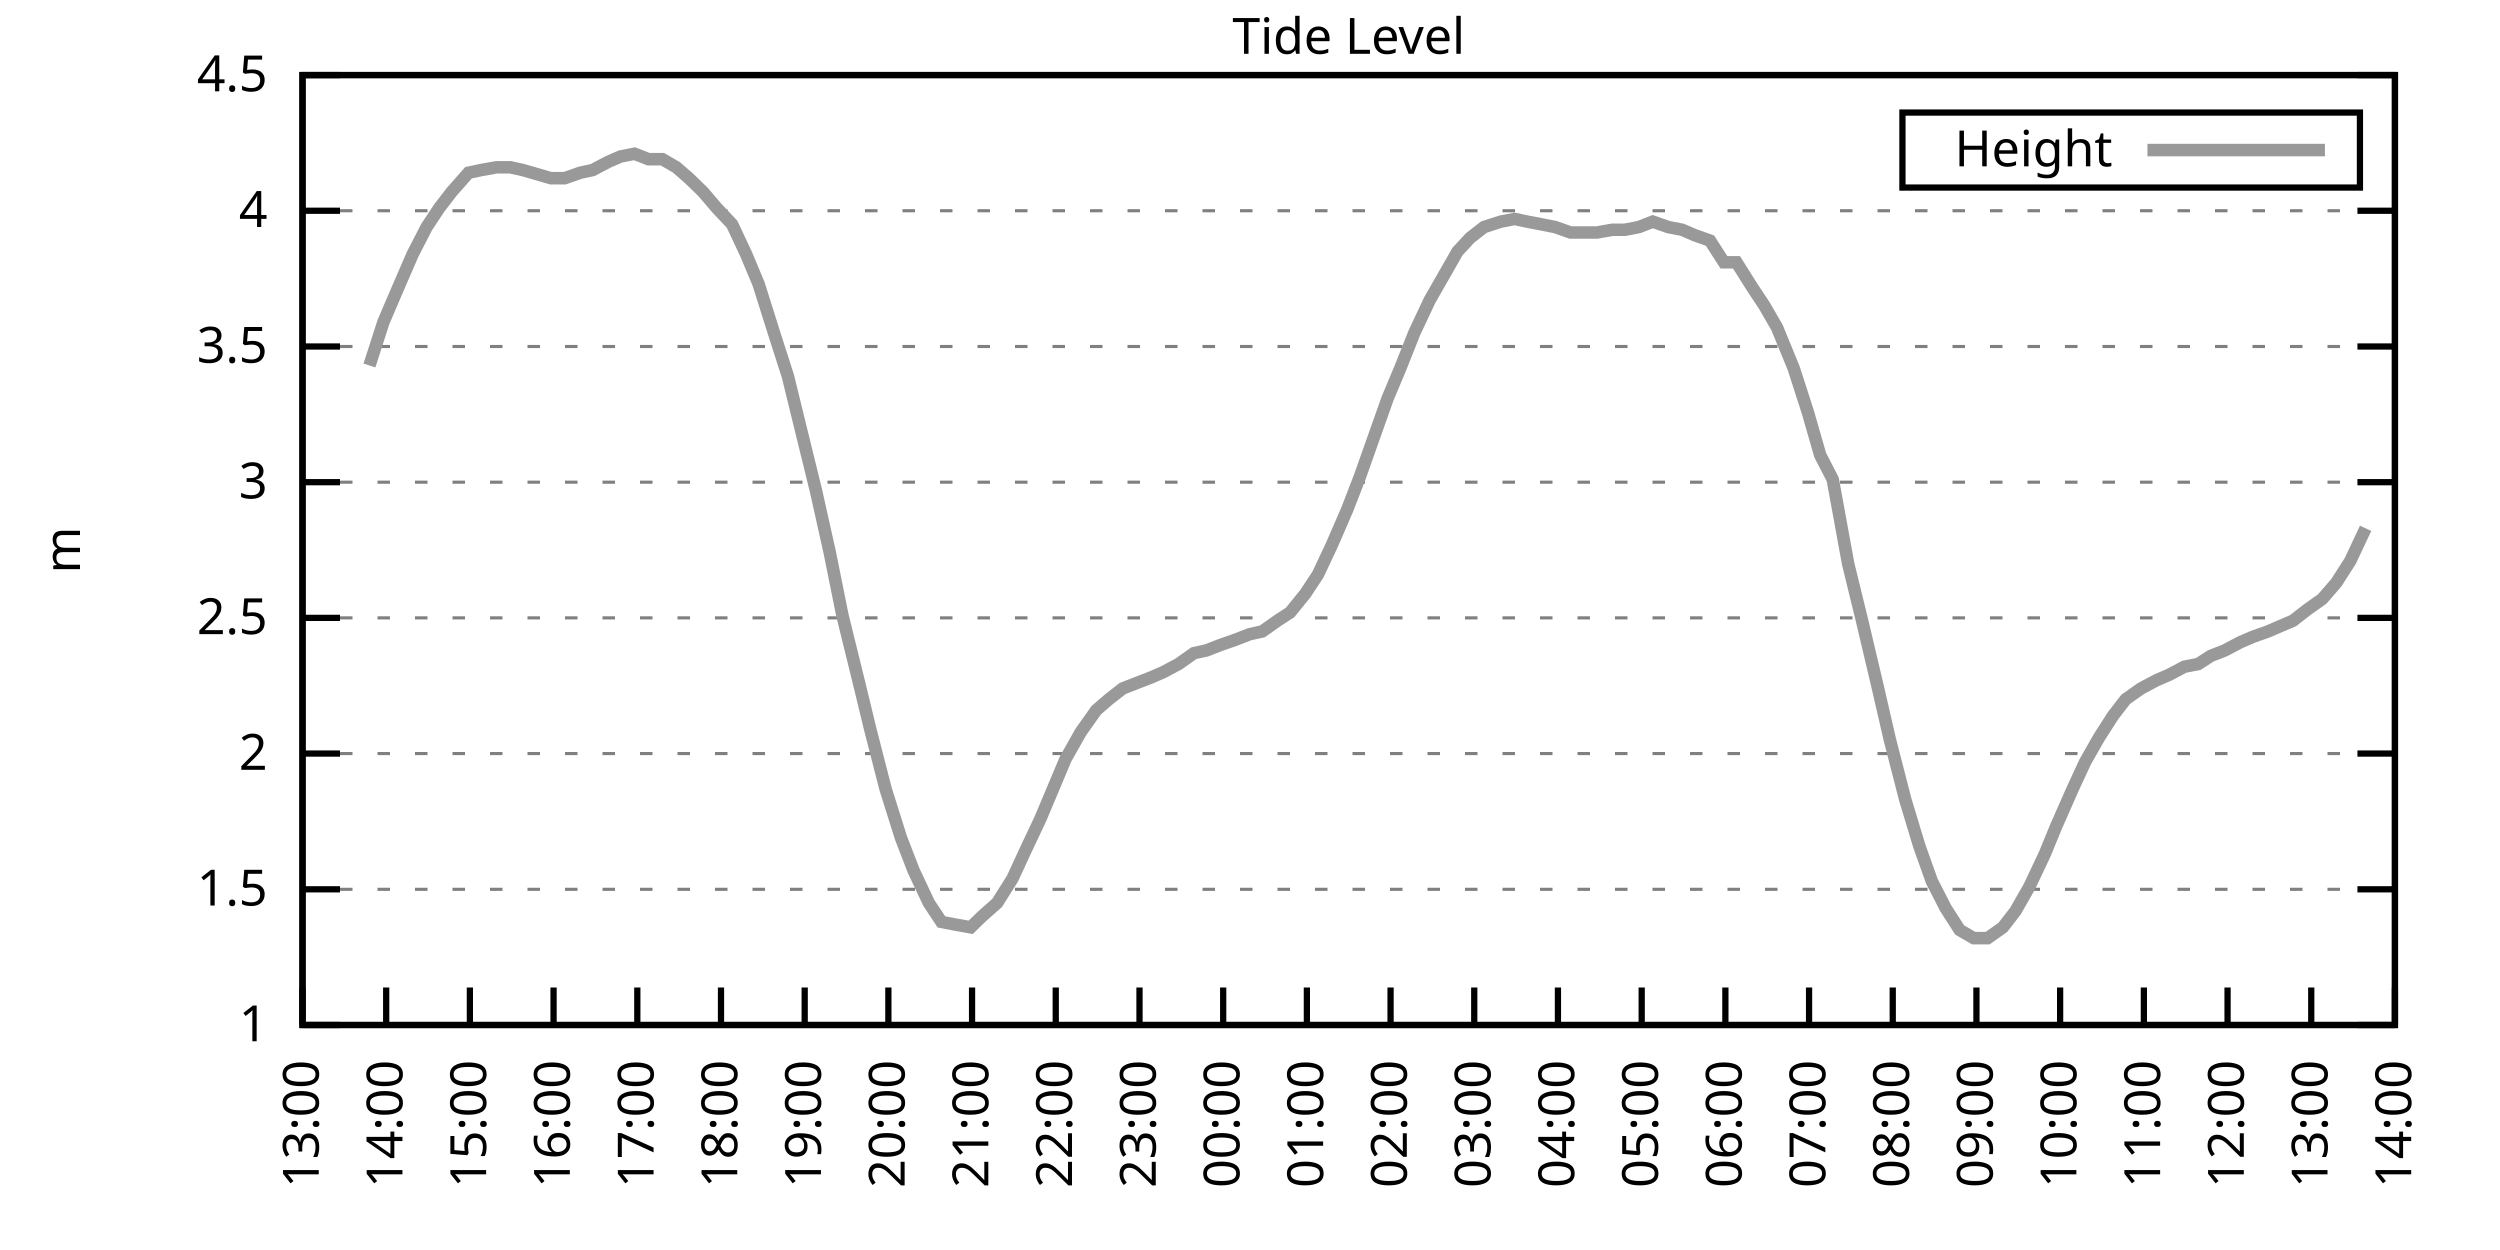
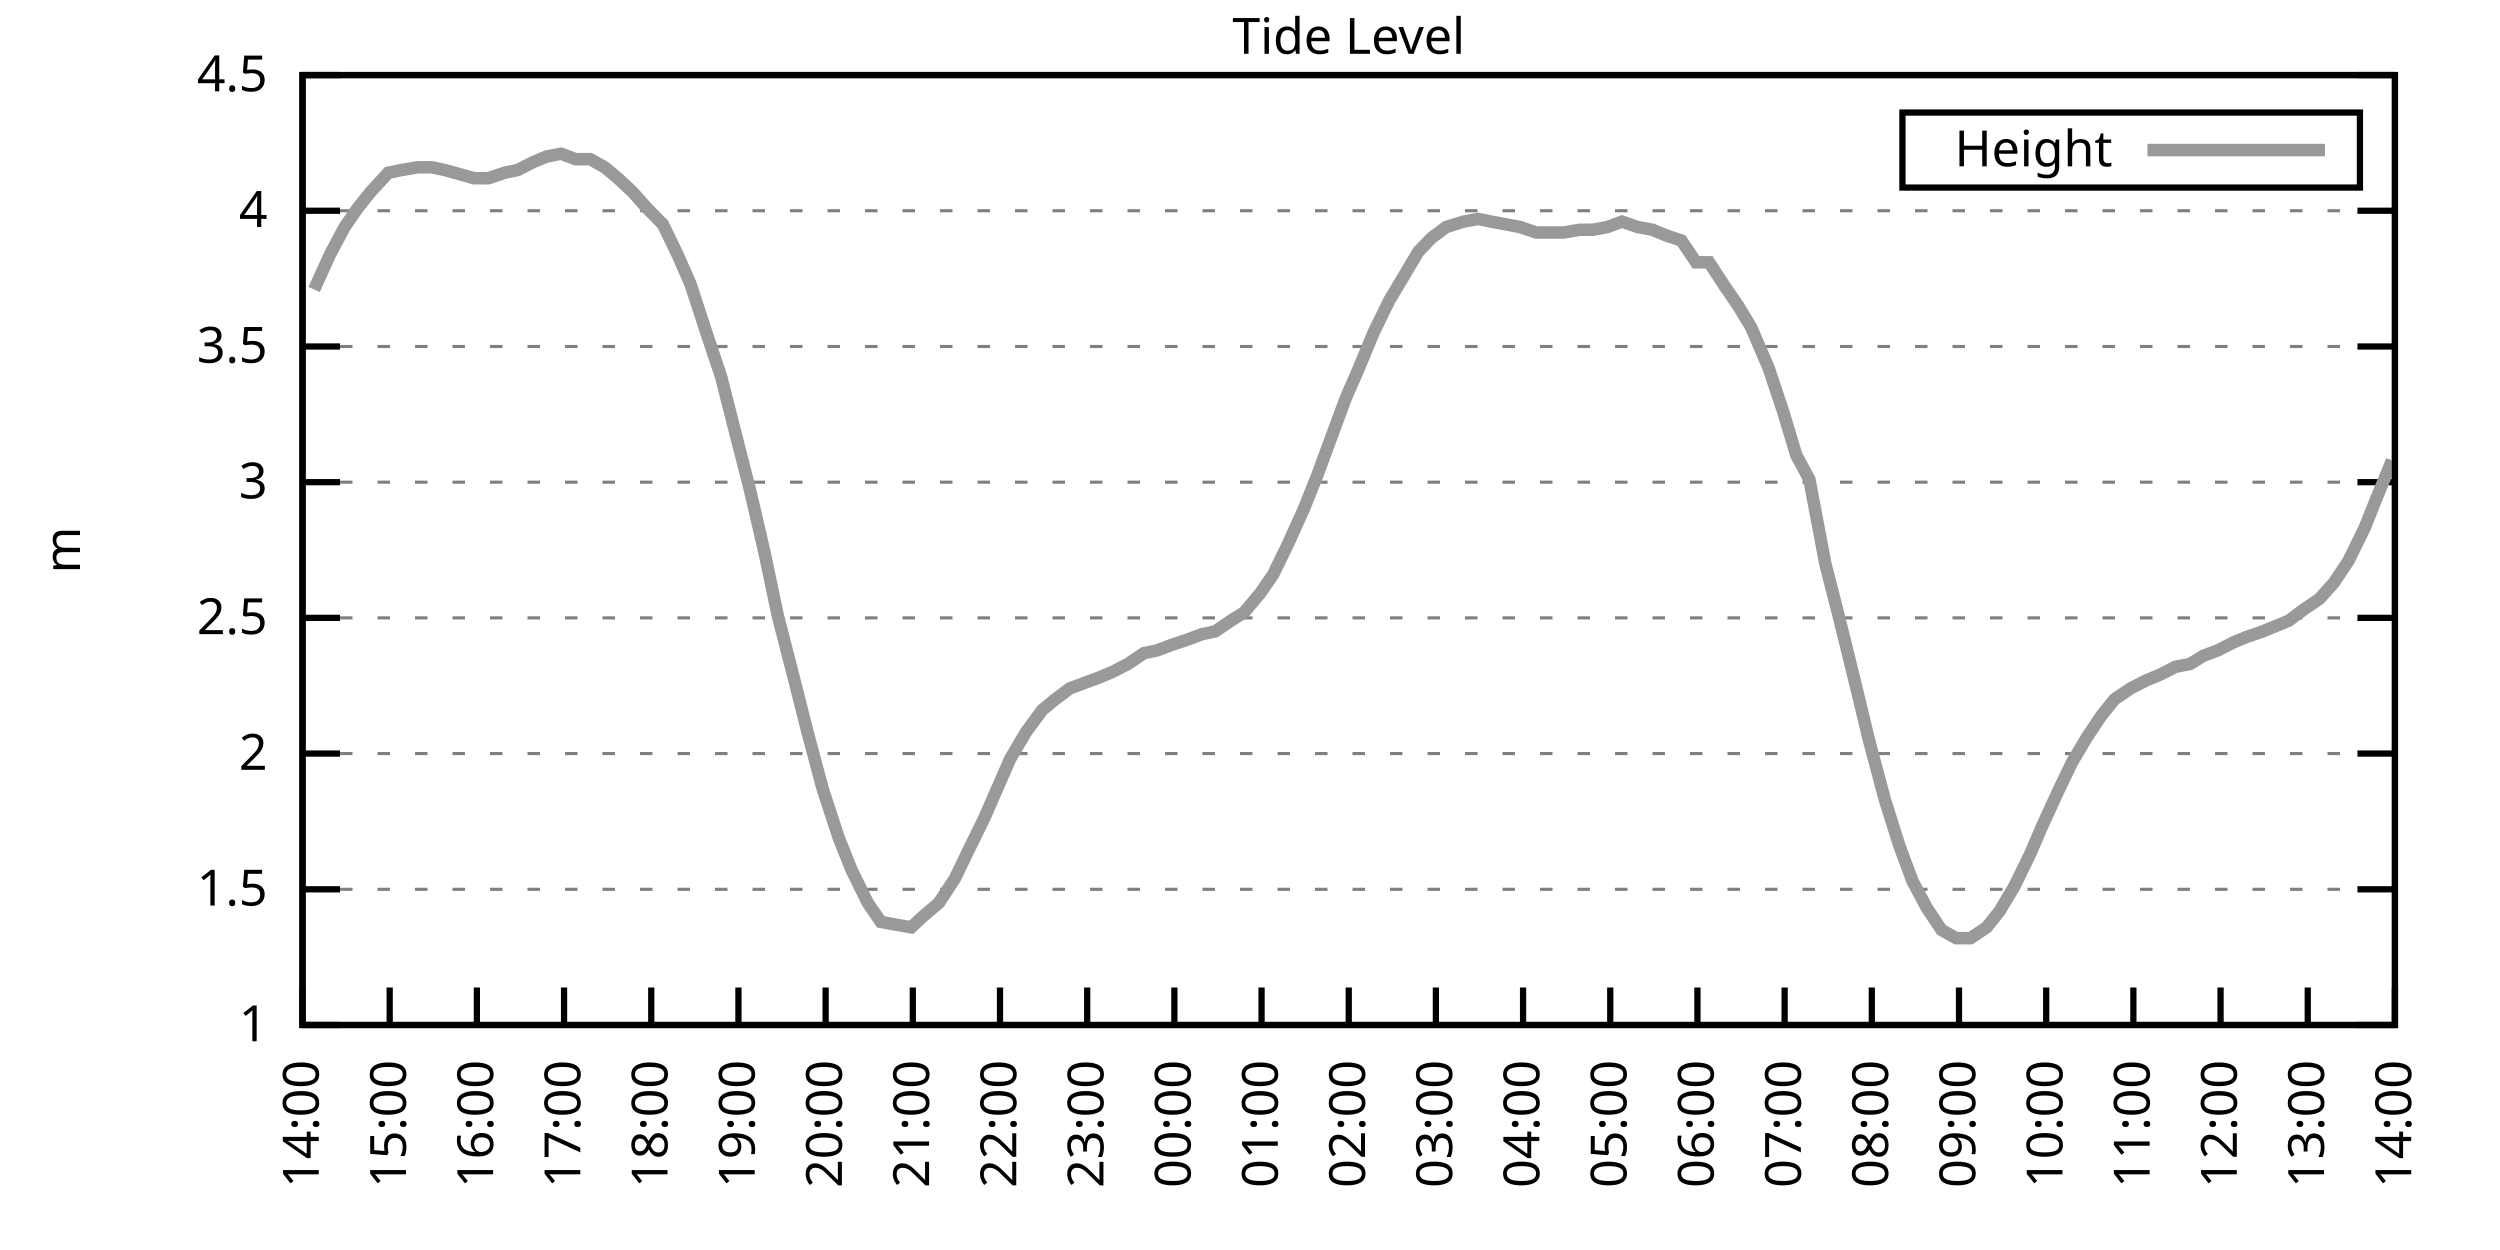
<svg xmlns="http://www.w3.org/2000/svg" xmlns:xlink="http://www.w3.org/1999/xlink" width="400" height="200" viewBox="0 0 400 200">
  <g id="gnuplot_canvas">
    <rect x="0" y="0" width="400" height="200" fill="none" />
    <defs>
      <circle id="gpDot" r="0.5" stroke-width="0.5" stroke="currentColor" />
      <path id="gpPt0" stroke-width="0.333" stroke="currentColor" d="M-1,0 h2 M0,-1 v2" />
      <path id="gpPt1" stroke-width="0.333" stroke="currentColor" d="M-1,-1 L1,1 M1,-1 L-1,1" />
      <path id="gpPt2" stroke-width="0.333" stroke="currentColor" d="M-1,0 L1,0 M0,-1 L0,1 M-1,-1 L1,1 M-1,1 L1,-1" />
      <rect id="gpPt3" stroke-width="0.333" stroke="currentColor" x="-1" y="-1" width="2" height="2" />
      <rect id="gpPt4" stroke-width="0.333" stroke="currentColor" fill="currentColor" x="-1" y="-1" width="2" height="2" />
      <circle id="gpPt5" stroke-width="0.333" stroke="currentColor" cx="0" cy="0" r="1" />
      <use xlink:href="#gpPt5" id="gpPt6" fill="currentColor" stroke="none" />
      <path id="gpPt7" stroke-width="0.333" stroke="currentColor" d="M0,-1.33 L-1.33,0.67 L1.33,0.67 z" />
      <use xlink:href="#gpPt7" id="gpPt8" fill="currentColor" stroke="none" />
      <use xlink:href="#gpPt7" id="gpPt9" stroke="currentColor" transform="rotate(180)" />
      <use xlink:href="#gpPt9" id="gpPt10" fill="currentColor" stroke="none" />
      <use xlink:href="#gpPt3" id="gpPt11" stroke="currentColor" transform="rotate(45)" />
      <use xlink:href="#gpPt11" id="gpPt12" fill="currentColor" stroke="none" />
      <path id="gpPt13" stroke-width="0.333" stroke="currentColor" d="M0,1.330 L1.265,0.411 L0.782,-1.067 L-0.782,-1.076 L-1.265,0.411 z" />
      <use xlink:href="#gpPt13" id="gpPt14" fill="currentColor" stroke="none" />
      <filter id="textbox" filterUnits="objectBoundingBox" x="0" y="0" height="1" width="1">
        <feFlood flood-color="white" flood-opacity="1" result="bgnd" />
        <feComposite in="SourceGraphic" in2="bgnd" operator="atop" />
      </filter>
      <filter id="greybox" filterUnits="objectBoundingBox" x="0" y="0" height="1" width="1">
        <feFlood flood-color="lightgrey" flood-opacity="1" result="grey" />
        <feComposite in="SourceGraphic" in2="grey" operator="atop" />
      </filter>
    </defs>
    <g fill="none" color="white" stroke="currentColor" stroke-width="1.00" stroke-linecap="butt" stroke-linejoin="miter">
</g>
    <g fill="none" color="black" stroke="currentColor" stroke-width="1.00" stroke-linecap="butt" stroke-linejoin="miter">
      <g stroke="none" shape-rendering="crispEdges">
        <polygon fill="rgb(255, 255, 255)" points="48.40,164.00 383.18,164.00 383.18,12.02 48.40,12.02 " />
      </g>
    </g>
    <g fill="none" color="black" stroke="currentColor" stroke-width="1.00" stroke-linecap="butt" stroke-linejoin="miter">
</g>
    <g fill="none" color="black" stroke="black" stroke-width="0.50" stroke-linecap="butt" stroke-linejoin="miter">
</g>
    <g fill="none" color="gray" stroke="currentColor" stroke-width="0.50" stroke-linecap="butt" stroke-linejoin="miter">
      <path stroke="gray" stroke-dasharray="2,4" class="gridline" d="M48.40,164.00 L383.19,164.00  " />
    </g>
    <g fill="none" color="gray" stroke="gray" stroke-width="1.00" stroke-linecap="butt" stroke-linejoin="miter">
</g>
    <g fill="none" color="black" stroke="currentColor" stroke-width="1.00" stroke-linecap="butt" stroke-linejoin="miter">
      <path stroke="black" d="M48.40,164.00 L54.40,164.00 M383.19,164.00 L377.19,164.00  " />
      <g transform="translate(42.80,166.60)" stroke="none" fill="black" font-family="Sans" font-size="8.00" text-anchor="end">
        <text>
          <tspan font-family="Sans"> 1</tspan>
        </text>
      </g>
    </g>
    <g fill="none" color="black" stroke="currentColor" stroke-width="1.00" stroke-linecap="butt" stroke-linejoin="miter">
</g>
    <g fill="none" color="black" stroke="black" stroke-width="0.50" stroke-linecap="butt" stroke-linejoin="miter">
</g>
    <g fill="none" color="gray" stroke="currentColor" stroke-width="0.50" stroke-linecap="butt" stroke-linejoin="miter">
      <path stroke="gray" stroke-dasharray="2,4" class="gridline" d="M48.40,142.29 L383.19,142.29  " />
    </g>
    <g fill="none" color="gray" stroke="gray" stroke-width="1.00" stroke-linecap="butt" stroke-linejoin="miter">
</g>
    <g fill="none" color="black" stroke="currentColor" stroke-width="1.00" stroke-linecap="butt" stroke-linejoin="miter">
      <path stroke="black" d="M48.40,142.29 L54.40,142.29 M383.19,142.29 L377.19,142.29  " />
      <g transform="translate(42.80,144.89)" stroke="none" fill="black" font-family="Sans" font-size="8.00" text-anchor="end">
        <text>
          <tspan font-family="Sans"> 1.5</tspan>
        </text>
      </g>
    </g>
    <g fill="none" color="black" stroke="currentColor" stroke-width="1.00" stroke-linecap="butt" stroke-linejoin="miter">
</g>
    <g fill="none" color="black" stroke="black" stroke-width="0.50" stroke-linecap="butt" stroke-linejoin="miter">
</g>
    <g fill="none" color="gray" stroke="currentColor" stroke-width="0.50" stroke-linecap="butt" stroke-linejoin="miter">
      <path stroke="gray" stroke-dasharray="2,4" class="gridline" d="M48.40,120.57 L383.19,120.57  " />
    </g>
    <g fill="none" color="gray" stroke="gray" stroke-width="1.00" stroke-linecap="butt" stroke-linejoin="miter">
</g>
    <g fill="none" color="black" stroke="currentColor" stroke-width="1.00" stroke-linecap="butt" stroke-linejoin="miter">
      <path stroke="black" d="M48.40,120.57 L54.40,120.57 M383.19,120.57 L377.19,120.57  " />
      <g transform="translate(42.80,123.17)" stroke="none" fill="black" font-family="Sans" font-size="8.00" text-anchor="end">
        <text>
          <tspan font-family="Sans"> 2</tspan>
        </text>
      </g>
    </g>
    <g fill="none" color="black" stroke="currentColor" stroke-width="1.00" stroke-linecap="butt" stroke-linejoin="miter">
</g>
    <g fill="none" color="black" stroke="black" stroke-width="0.50" stroke-linecap="butt" stroke-linejoin="miter">
</g>
    <g fill="none" color="gray" stroke="currentColor" stroke-width="0.50" stroke-linecap="butt" stroke-linejoin="miter">
      <path stroke="gray" stroke-dasharray="2,4" class="gridline" d="M48.40,98.86 L383.19,98.86  " />
    </g>
    <g fill="none" color="gray" stroke="gray" stroke-width="1.00" stroke-linecap="butt" stroke-linejoin="miter">
</g>
    <g fill="none" color="black" stroke="currentColor" stroke-width="1.00" stroke-linecap="butt" stroke-linejoin="miter">
      <path stroke="black" d="M48.40,98.86 L54.40,98.86 M383.19,98.86 L377.19,98.86  " />
      <g transform="translate(42.80,101.46)" stroke="none" fill="black" font-family="Sans" font-size="8.00" text-anchor="end">
        <text>
          <tspan font-family="Sans"> 2.5</tspan>
        </text>
      </g>
    </g>
    <g fill="none" color="black" stroke="currentColor" stroke-width="1.00" stroke-linecap="butt" stroke-linejoin="miter">
</g>
    <g fill="none" color="black" stroke="black" stroke-width="0.50" stroke-linecap="butt" stroke-linejoin="miter">
</g>
    <g fill="none" color="gray" stroke="currentColor" stroke-width="0.50" stroke-linecap="butt" stroke-linejoin="miter">
      <path stroke="gray" stroke-dasharray="2,4" class="gridline" d="M48.40,77.15 L383.19,77.15  " />
    </g>
    <g fill="none" color="gray" stroke="gray" stroke-width="1.00" stroke-linecap="butt" stroke-linejoin="miter">
</g>
    <g fill="none" color="black" stroke="currentColor" stroke-width="1.00" stroke-linecap="butt" stroke-linejoin="miter">
      <path stroke="black" d="M48.40,77.15 L54.40,77.15 M383.19,77.15 L377.19,77.15  " />
      <g transform="translate(42.80,79.75)" stroke="none" fill="black" font-family="Sans" font-size="8.00" text-anchor="end">
        <text>
          <tspan font-family="Sans"> 3</tspan>
        </text>
      </g>
    </g>
    <g fill="none" color="black" stroke="currentColor" stroke-width="1.00" stroke-linecap="butt" stroke-linejoin="miter">
</g>
    <g fill="none" color="black" stroke="black" stroke-width="0.50" stroke-linecap="butt" stroke-linejoin="miter">
</g>
    <g fill="none" color="gray" stroke="currentColor" stroke-width="0.50" stroke-linecap="butt" stroke-linejoin="miter">
      <path stroke="gray" stroke-dasharray="2,4" class="gridline" d="M48.40,55.44 L383.19,55.44  " />
    </g>
    <g fill="none" color="gray" stroke="gray" stroke-width="1.00" stroke-linecap="butt" stroke-linejoin="miter">
</g>
    <g fill="none" color="black" stroke="currentColor" stroke-width="1.00" stroke-linecap="butt" stroke-linejoin="miter">
      <path stroke="black" d="M48.40,55.44 L54.40,55.44 M383.19,55.44 L377.19,55.44  " />
      <g transform="translate(42.80,58.04)" stroke="none" fill="black" font-family="Sans" font-size="8.00" text-anchor="end">
        <text>
          <tspan font-family="Sans"> 3.5</tspan>
        </text>
      </g>
    </g>
    <g fill="none" color="black" stroke="currentColor" stroke-width="1.00" stroke-linecap="butt" stroke-linejoin="miter">
</g>
    <g fill="none" color="black" stroke="black" stroke-width="0.50" stroke-linecap="butt" stroke-linejoin="miter">
</g>
    <g fill="none" color="gray" stroke="currentColor" stroke-width="0.50" stroke-linecap="butt" stroke-linejoin="miter">
      <path stroke="gray" stroke-dasharray="2,4" class="gridline" d="M48.40,33.72 L383.19,33.72  " />
    </g>
    <g fill="none" color="gray" stroke="gray" stroke-width="1.00" stroke-linecap="butt" stroke-linejoin="miter">
</g>
    <g fill="none" color="black" stroke="currentColor" stroke-width="1.00" stroke-linecap="butt" stroke-linejoin="miter">
      <path stroke="black" d="M48.40,33.72 L54.40,33.72 M383.19,33.72 L377.19,33.72  " />
      <g transform="translate(42.80,36.32)" stroke="none" fill="black" font-family="Sans" font-size="8.00" text-anchor="end">
        <text>
          <tspan font-family="Sans"> 4</tspan>
        </text>
      </g>
    </g>
    <g fill="none" color="black" stroke="currentColor" stroke-width="1.00" stroke-linecap="butt" stroke-linejoin="miter">
</g>
    <g fill="none" color="black" stroke="black" stroke-width="0.50" stroke-linecap="butt" stroke-linejoin="miter">
</g>
    <g fill="none" color="gray" stroke="currentColor" stroke-width="0.50" stroke-linecap="butt" stroke-linejoin="miter">
      <path stroke="gray" stroke-dasharray="2,4" class="gridline" d="M48.40,12.01 L383.19,12.01  " />
    </g>
    <g fill="none" color="gray" stroke="gray" stroke-width="1.00" stroke-linecap="butt" stroke-linejoin="miter">
</g>
    <g fill="none" color="black" stroke="currentColor" stroke-width="1.00" stroke-linecap="butt" stroke-linejoin="miter">
      <path stroke="black" d="M48.40,12.01 L54.40,12.01 M383.19,12.01 L377.19,12.01  " />
      <g transform="translate(42.80,14.61)" stroke="none" fill="black" font-family="Sans" font-size="8.00" text-anchor="end">
        <text>
          <tspan font-family="Sans"> 4.5</tspan>
        </text>
      </g>
    </g>
    <g fill="none" color="black" stroke="currentColor" stroke-width="1.00" stroke-linecap="butt" stroke-linejoin="miter">
      <path stroke="black" d="M48.40,164.00 L48.40,158.00  " />
      <g transform="translate(51.00,169.60) rotate(270.00)" stroke="none" fill="black" font-family="Sans" font-size="8.00" text-anchor="end">
        <text>
-           <tspan font-family="Sans">13:00</tspan>
-         </text>
-       </g>
-     </g>
-     <g fill="none" color="black" stroke="currentColor" stroke-width="1.00" stroke-linecap="butt" stroke-linejoin="miter">
-       <path stroke="black" d="M61.79,164.00 L61.79,158.00  " />
-       <g transform="translate(64.39,169.60) rotate(270.00)" stroke="none" fill="black" font-family="Sans" font-size="8.00" text-anchor="end">
-         <text>
          <tspan font-family="Sans">14:00</tspan>
        </text>
      </g>
    </g>
    <g fill="none" color="black" stroke="currentColor" stroke-width="1.00" stroke-linecap="butt" stroke-linejoin="miter">
-       <path stroke="black" d="M75.18,164.00 L75.18,158.00  " />
-       <g transform="translate(77.78,169.60) rotate(270.00)" stroke="none" fill="black" font-family="Sans" font-size="8.00" text-anchor="end">
+       <path stroke="black" d="M62.35,164.00 L62.35,158.00  " />
+       <g transform="translate(64.95,169.60) rotate(270.00)" stroke="none" fill="black" font-family="Sans" font-size="8.00" text-anchor="end">
        <text>
          <tspan font-family="Sans">15:00</tspan>
        </text>
      </g>
    </g>
    <g fill="none" color="black" stroke="currentColor" stroke-width="1.00" stroke-linecap="butt" stroke-linejoin="miter">
-       <path stroke="black" d="M88.57,164.00 L88.57,158.00  " />
-       <g transform="translate(91.17,169.60) rotate(270.00)" stroke="none" fill="black" font-family="Sans" font-size="8.00" text-anchor="end">
+       <path stroke="black" d="M76.30,164.00 L76.30,158.00  " />
+       <g transform="translate(78.90,169.60) rotate(270.00)" stroke="none" fill="black" font-family="Sans" font-size="8.00" text-anchor="end">
        <text>
          <tspan font-family="Sans">16:00</tspan>
        </text>
      </g>
    </g>
    <g fill="none" color="black" stroke="currentColor" stroke-width="1.00" stroke-linecap="butt" stroke-linejoin="miter">
-       <path stroke="black" d="M101.97,164.00 L101.97,158.00  " />
-       <g transform="translate(104.57,169.60) rotate(270.00)" stroke="none" fill="black" font-family="Sans" font-size="8.00" text-anchor="end">
+       <path stroke="black" d="M90.25,164.00 L90.25,158.00  " />
+       <g transform="translate(92.85,169.60) rotate(270.00)" stroke="none" fill="black" font-family="Sans" font-size="8.00" text-anchor="end">
        <text>
          <tspan font-family="Sans">17:00</tspan>
        </text>
      </g>
    </g>
    <g fill="none" color="black" stroke="currentColor" stroke-width="1.00" stroke-linecap="butt" stroke-linejoin="miter">
-       <path stroke="black" d="M115.36,164.00 L115.36,158.00  " />
-       <g transform="translate(117.96,169.60) rotate(270.00)" stroke="none" fill="black" font-family="Sans" font-size="8.00" text-anchor="end">
+       <path stroke="black" d="M104.20,164.00 L104.20,158.00  " />
+       <g transform="translate(106.80,169.60) rotate(270.00)" stroke="none" fill="black" font-family="Sans" font-size="8.00" text-anchor="end">
        <text>
          <tspan font-family="Sans">18:00</tspan>
        </text>
      </g>
    </g>
    <g fill="none" color="black" stroke="currentColor" stroke-width="1.00" stroke-linecap="butt" stroke-linejoin="miter">
-       <path stroke="black" d="M128.75,164.00 L128.75,158.00  " />
-       <g transform="translate(131.35,169.60) rotate(270.00)" stroke="none" fill="black" font-family="Sans" font-size="8.00" text-anchor="end">
+       <path stroke="black" d="M118.15,164.00 L118.15,158.00  " />
+       <g transform="translate(120.75,169.60) rotate(270.00)" stroke="none" fill="black" font-family="Sans" font-size="8.00" text-anchor="end">
        <text>
          <tspan font-family="Sans">19:00</tspan>
        </text>
      </g>
    </g>
    <g fill="none" color="black" stroke="currentColor" stroke-width="1.00" stroke-linecap="butt" stroke-linejoin="miter">
-       <path stroke="black" d="M142.14,164.00 L142.14,158.00  " />
-       <g transform="translate(144.74,169.60) rotate(270.00)" stroke="none" fill="black" font-family="Sans" font-size="8.00" text-anchor="end">
+       <path stroke="black" d="M132.10,164.00 L132.10,158.00  " />
+       <g transform="translate(134.70,169.60) rotate(270.00)" stroke="none" fill="black" font-family="Sans" font-size="8.00" text-anchor="end">
        <text>
          <tspan font-family="Sans">20:00</tspan>
        </text>
      </g>
    </g>
    <g fill="none" color="black" stroke="currentColor" stroke-width="1.00" stroke-linecap="butt" stroke-linejoin="miter">
-       <path stroke="black" d="M155.53,164.00 L155.53,158.00  " />
-       <g transform="translate(158.13,169.60) rotate(270.00)" stroke="none" fill="black" font-family="Sans" font-size="8.00" text-anchor="end">
+       <path stroke="black" d="M146.05,164.00 L146.05,158.00  " />
+       <g transform="translate(148.65,169.60) rotate(270.00)" stroke="none" fill="black" font-family="Sans" font-size="8.00" text-anchor="end">
        <text>
          <tspan font-family="Sans">21:00</tspan>
        </text>
      </g>
    </g>
    <g fill="none" color="black" stroke="currentColor" stroke-width="1.00" stroke-linecap="butt" stroke-linejoin="miter">
-       <path stroke="black" d="M168.92,164.00 L168.92,158.00  " />
-       <g transform="translate(171.52,169.60) rotate(270.00)" stroke="none" fill="black" font-family="Sans" font-size="8.00" text-anchor="end">
+       <path stroke="black" d="M160.00,164.00 L160.00,158.00  " />
+       <g transform="translate(162.60,169.60) rotate(270.00)" stroke="none" fill="black" font-family="Sans" font-size="8.00" text-anchor="end">
        <text>
          <tspan font-family="Sans">22:00</tspan>
        </text>
      </g>
    </g>
    <g fill="none" color="black" stroke="currentColor" stroke-width="1.00" stroke-linecap="butt" stroke-linejoin="miter">
-       <path stroke="black" d="M182.32,164.00 L182.32,158.00  " />
-       <g transform="translate(184.92,169.60) rotate(270.00)" stroke="none" fill="black" font-family="Sans" font-size="8.00" text-anchor="end">
+       <path stroke="black" d="M173.95,164.00 L173.95,158.00  " />
+       <g transform="translate(176.55,169.60) rotate(270.00)" stroke="none" fill="black" font-family="Sans" font-size="8.00" text-anchor="end">
        <text>
          <tspan font-family="Sans">23:00</tspan>
        </text>
      </g>
    </g>
    <g fill="none" color="black" stroke="currentColor" stroke-width="1.00" stroke-linecap="butt" stroke-linejoin="miter">
-       <path stroke="black" d="M195.71,164.00 L195.71,158.00  " />
-       <g transform="translate(198.31,169.60) rotate(270.00)" stroke="none" fill="black" font-family="Sans" font-size="8.00" text-anchor="end">
+       <path stroke="black" d="M187.90,164.00 L187.90,158.00  " />
+       <g transform="translate(190.50,169.60) rotate(270.00)" stroke="none" fill="black" font-family="Sans" font-size="8.00" text-anchor="end">
        <text>
          <tspan font-family="Sans">00:00</tspan>
        </text>
      </g>
    </g>
    <g fill="none" color="black" stroke="currentColor" stroke-width="1.00" stroke-linecap="butt" stroke-linejoin="miter">
-       <path stroke="black" d="M209.10,164.00 L209.10,158.00  " />
-       <g transform="translate(211.70,169.60) rotate(270.00)" stroke="none" fill="black" font-family="Sans" font-size="8.00" text-anchor="end">
+       <path stroke="black" d="M201.85,164.00 L201.85,158.00  " />
+       <g transform="translate(204.45,169.60) rotate(270.00)" stroke="none" fill="black" font-family="Sans" font-size="8.00" text-anchor="end">
        <text>
          <tspan font-family="Sans">01:00</tspan>
        </text>
      </g>
    </g>
    <g fill="none" color="black" stroke="currentColor" stroke-width="1.00" stroke-linecap="butt" stroke-linejoin="miter">
-       <path stroke="black" d="M222.49,164.00 L222.49,158.00  " />
-       <g transform="translate(225.09,169.60) rotate(270.00)" stroke="none" fill="black" font-family="Sans" font-size="8.00" text-anchor="end">
+       <path stroke="black" d="M215.80,164.00 L215.80,158.00  " />
+       <g transform="translate(218.40,169.60) rotate(270.00)" stroke="none" fill="black" font-family="Sans" font-size="8.00" text-anchor="end">
        <text>
          <tspan font-family="Sans">02:00</tspan>
        </text>
      </g>
    </g>
    <g fill="none" color="black" stroke="currentColor" stroke-width="1.00" stroke-linecap="butt" stroke-linejoin="miter">
-       <path stroke="black" d="M235.88,164.00 L235.88,158.00  " />
-       <g transform="translate(238.48,169.60) rotate(270.00)" stroke="none" fill="black" font-family="Sans" font-size="8.00" text-anchor="end">
+       <path stroke="black" d="M229.74,164.00 L229.74,158.00  " />
+       <g transform="translate(232.34,169.60) rotate(270.00)" stroke="none" fill="black" font-family="Sans" font-size="8.00" text-anchor="end">
        <text>
          <tspan font-family="Sans">03:00</tspan>
        </text>
      </g>
    </g>
    <g fill="none" color="black" stroke="currentColor" stroke-width="1.00" stroke-linecap="butt" stroke-linejoin="miter">
-       <path stroke="black" d="M249.27,164.00 L249.27,158.00  " />
-       <g transform="translate(251.87,169.60) rotate(270.00)" stroke="none" fill="black" font-family="Sans" font-size="8.00" text-anchor="end">
+       <path stroke="black" d="M243.69,164.00 L243.69,158.00  " />
+       <g transform="translate(246.29,169.60) rotate(270.00)" stroke="none" fill="black" font-family="Sans" font-size="8.00" text-anchor="end">
        <text>
          <tspan font-family="Sans">04:00</tspan>
        </text>
      </g>
    </g>
    <g fill="none" color="black" stroke="currentColor" stroke-width="1.00" stroke-linecap="butt" stroke-linejoin="miter">
-       <path stroke="black" d="M262.67,164.00 L262.67,158.00  " />
-       <g transform="translate(265.27,169.60) rotate(270.00)" stroke="none" fill="black" font-family="Sans" font-size="8.00" text-anchor="end">
+       <path stroke="black" d="M257.64,164.00 L257.64,158.00  " />
+       <g transform="translate(260.24,169.60) rotate(270.00)" stroke="none" fill="black" font-family="Sans" font-size="8.00" text-anchor="end">
        <text>
          <tspan font-family="Sans">05:00</tspan>
        </text>
      </g>
    </g>
    <g fill="none" color="black" stroke="currentColor" stroke-width="1.00" stroke-linecap="butt" stroke-linejoin="miter">
-       <path stroke="black" d="M276.06,164.00 L276.06,158.00  " />
-       <g transform="translate(278.66,169.60) rotate(270.00)" stroke="none" fill="black" font-family="Sans" font-size="8.00" text-anchor="end">
+       <path stroke="black" d="M271.59,164.00 L271.59,158.00  " />
+       <g transform="translate(274.19,169.60) rotate(270.00)" stroke="none" fill="black" font-family="Sans" font-size="8.00" text-anchor="end">
        <text>
          <tspan font-family="Sans">06:00</tspan>
        </text>
      </g>
    </g>
    <g fill="none" color="black" stroke="currentColor" stroke-width="1.00" stroke-linecap="butt" stroke-linejoin="miter">
-       <path stroke="black" d="M289.45,164.00 L289.45,158.00  " />
-       <g transform="translate(292.05,169.60) rotate(270.00)" stroke="none" fill="black" font-family="Sans" font-size="8.00" text-anchor="end">
+       <path stroke="black" d="M285.54,164.00 L285.54,158.00  " />
+       <g transform="translate(288.14,169.60) rotate(270.00)" stroke="none" fill="black" font-family="Sans" font-size="8.00" text-anchor="end">
        <text>
          <tspan font-family="Sans">07:00</tspan>
        </text>
      </g>
    </g>
    <g fill="none" color="black" stroke="currentColor" stroke-width="1.00" stroke-linecap="butt" stroke-linejoin="miter">
-       <path stroke="black" d="M302.84,164.00 L302.84,158.00  " />
-       <g transform="translate(305.44,169.60) rotate(270.00)" stroke="none" fill="black" font-family="Sans" font-size="8.00" text-anchor="end">
+       <path stroke="black" d="M299.49,164.00 L299.49,158.00  " />
+       <g transform="translate(302.09,169.60) rotate(270.00)" stroke="none" fill="black" font-family="Sans" font-size="8.00" text-anchor="end">
        <text>
          <tspan font-family="Sans">08:00</tspan>
        </text>
      </g>
    </g>
    <g fill="none" color="black" stroke="currentColor" stroke-width="1.00" stroke-linecap="butt" stroke-linejoin="miter">
-       <path stroke="black" d="M316.23,164.00 L316.23,158.00  " />
-       <g transform="translate(318.83,169.60) rotate(270.00)" stroke="none" fill="black" font-family="Sans" font-size="8.00" text-anchor="end">
+       <path stroke="black" d="M313.44,164.00 L313.44,158.00  " />
+       <g transform="translate(316.04,169.60) rotate(270.00)" stroke="none" fill="black" font-family="Sans" font-size="8.00" text-anchor="end">
        <text>
          <tspan font-family="Sans">09:00</tspan>
        </text>
      </g>
    </g>
    <g fill="none" color="black" stroke="currentColor" stroke-width="1.00" stroke-linecap="butt" stroke-linejoin="miter">
-       <path stroke="black" d="M329.62,164.00 L329.62,158.00  " />
-       <g transform="translate(332.22,169.60) rotate(270.00)" stroke="none" fill="black" font-family="Sans" font-size="8.00" text-anchor="end">
+       <path stroke="black" d="M327.39,164.00 L327.39,158.00  " />
+       <g transform="translate(329.99,169.60) rotate(270.00)" stroke="none" fill="black" font-family="Sans" font-size="8.00" text-anchor="end">
        <text>
          <tspan font-family="Sans">10:00</tspan>
        </text>
      </g>
    </g>
    <g fill="none" color="black" stroke="currentColor" stroke-width="1.00" stroke-linecap="butt" stroke-linejoin="miter">
-       <path stroke="black" d="M343.02,164.00 L343.02,158.00  " />
-       <g transform="translate(345.62,169.60) rotate(270.00)" stroke="none" fill="black" font-family="Sans" font-size="8.00" text-anchor="end">
+       <path stroke="black" d="M341.34,164.00 L341.34,158.00  " />
+       <g transform="translate(343.94,169.60) rotate(270.00)" stroke="none" fill="black" font-family="Sans" font-size="8.00" text-anchor="end">
        <text>
          <tspan font-family="Sans">11:00</tspan>
        </text>
      </g>
    </g>
    <g fill="none" color="black" stroke="currentColor" stroke-width="1.00" stroke-linecap="butt" stroke-linejoin="miter">
-       <path stroke="black" d="M356.41,164.00 L356.41,158.00  " />
-       <g transform="translate(359.01,169.60) rotate(270.00)" stroke="none" fill="black" font-family="Sans" font-size="8.00" text-anchor="end">
+       <path stroke="black" d="M355.29,164.00 L355.29,158.00  " />
+       <g transform="translate(357.89,169.60) rotate(270.00)" stroke="none" fill="black" font-family="Sans" font-size="8.00" text-anchor="end">
        <text>
          <tspan font-family="Sans">12:00</tspan>
        </text>
      </g>
    </g>
    <g fill="none" color="black" stroke="currentColor" stroke-width="1.00" stroke-linecap="butt" stroke-linejoin="miter">
-       <path stroke="black" d="M369.80,164.00 L369.80,158.00  " />
-       <g transform="translate(372.40,169.60) rotate(270.00)" stroke="none" fill="black" font-family="Sans" font-size="8.00" text-anchor="end">
+       <path stroke="black" d="M369.24,164.00 L369.24,158.00  " />
+       <g transform="translate(371.84,169.60) rotate(270.00)" stroke="none" fill="black" font-family="Sans" font-size="8.00" text-anchor="end">
        <text>
          <tspan font-family="Sans">13:00</tspan>
        </text>
      </g>
    </g>
    <g fill="none" color="black" stroke="currentColor" stroke-width="1.00" stroke-linecap="butt" stroke-linejoin="miter">
      <path stroke="black" d="M383.19,164.00 L383.19,158.00  " />
      <g transform="translate(385.79,169.60) rotate(270.00)" stroke="none" fill="black" font-family="Sans" font-size="8.00" text-anchor="end">
        <text>
          <tspan font-family="Sans">14:00</tspan>
        </text>
      </g>
    </g>
    <g fill="none" color="black" stroke="currentColor" stroke-width="1.00" stroke-linecap="butt" stroke-linejoin="miter">
</g>
    <g fill="none" color="black" stroke="currentColor" stroke-width="1.00" stroke-linecap="butt" stroke-linejoin="miter">
      <path stroke="black" d="M48.40,12.01 L48.40,164.00 L383.19,164.00 L383.19,12.01 L48.40,12.01 Z  " />
    </g>
    <g fill="none" color="black" stroke="currentColor" stroke-width="1.00" stroke-linecap="butt" stroke-linejoin="miter">
</g>
    <g fill="none" color="black" stroke="currentColor" stroke-width="1.00" stroke-linecap="butt" stroke-linejoin="miter">
      <path stroke="black" d="M304.39,30.01 L304.39,18.01 L377.59,18.01 L377.59,30.01 L304.39,30.01 Z  " />
    </g>
    <g id="Tide_level_plot_1">
      <g fill="none" color="white" stroke="black" stroke-width="2.00" stroke-linecap="butt" stroke-linejoin="miter">
</g>
      <g fill="none" color="black" stroke="currentColor" stroke-width="2.00" stroke-linecap="butt" stroke-linejoin="miter">
        <g transform="translate(337.99,26.61)" stroke="none" fill="black" font-family="Sans" font-size="8.00" text-anchor="end">
          <text>
            <tspan font-family="Sans">Height</tspan>
          </text>
        </g>
      </g>
      <g fill="none" color="black" stroke="currentColor" stroke-width="2.00" stroke-linecap="butt" stroke-linejoin="miter">
-         <path stroke="rgb(153, 153, 153)" d="M343.59,24.01 L371.99,24.01 M59.11,58.48 L61.35,51.53 L63.58,46.32 L66.03,40.67 L68.26,36.33 L70.27,33.29   L72.28,30.68 L74.96,27.64 L76.97,27.21 L79.42,26.77 L81.66,26.77 L83.66,27.21 L88.13,28.51 L90.36,28.51   L92.82,27.64 L94.82,27.21 L97.28,25.91 L99.29,25.04 L101.52,24.60 L103.75,25.47 L105.98,25.47 L108.22,26.77   L110.22,28.51 L112.46,30.68 L114.69,33.29 L117.14,35.89 L119.38,40.67 L121.38,45.45 L123.84,53.26 L126.07,60.21   L128.30,69.33 L130.54,78.45 L132.77,88.44 L134.78,98.43 L137.45,109.28 L139.24,116.67 L141.69,126.22 L144.15,134.04   L146.16,139.25 L148.61,144.46 L150.62,147.50 L152.85,147.93 L155.31,148.37 L157.10,146.63 L159.55,144.46 L162.01,140.55   L164.01,136.21 L166.47,131.00 L168.48,126.22 L170.49,121.44 L172.94,117.10 L175.40,113.63 L177.41,111.89 L179.64,110.15   L181.87,109.28 L184.10,108.42 L186.11,107.55 L188.57,106.24 L191.02,104.51 L193.03,104.07 L195.26,103.20 L197.72,102.34   L199.95,101.47 L201.96,101.03 L204.41,99.30 L206.42,97.99 L208.88,94.95 L210.88,91.91 L213.12,87.14 L215.57,81.49   L217.58,76.28 L220.04,69.33 L222.04,63.69 L224.05,58.91 L226.29,53.26 L228.74,48.05 L230.97,44.15 L233.20,40.24   L235.21,38.07 L237.44,36.33 L240.12,35.46 L242.36,35.03 L244.36,35.46 L246.60,35.89 L248.83,36.33 L251.28,37.20   L253.29,37.20 L255.52,37.20 L257.98,36.76 L259.99,36.76 L262.22,36.33 L264.45,35.46 L266.91,36.33 L269.14,36.76   L271.15,37.63 L273.60,38.50 L275.83,41.97 L277.84,41.97 L280.30,45.88 L282.31,48.92 L284.32,52.40 L286.99,58.91   L289.23,65.86 L291.23,72.81 L293.24,76.71 L295.70,90.18 L297.93,99.30 L300.39,109.72 L302.39,118.40 L304.85,127.96   L307.08,135.34 L309.09,140.98 L311.32,145.33 L313.55,148.80 L315.79,150.10 L318.02,150.10 L320.47,148.37 L322.48,145.76   L324.71,141.85 L327.17,136.64 L328.95,132.30 L331.63,126.22 L333.64,121.88 L335.87,117.97 L338.10,114.49 L340.11,111.89   L342.57,110.15 L345.02,108.85 L347.03,107.98 L349.49,106.68 L351.72,106.24 L353.73,104.94 L355.96,104.07 L358.42,102.77   L360.42,101.90 L362.88,101.03 L364.89,100.16 L366.90,99.30 L369.13,97.56 L371.58,95.82 L373.82,93.22 L376.05,89.74   L378.50,84.53  " />
+         <path stroke="rgb(153, 153, 153)" d="M343.59,24.01 L371.99,24.01 M50.26,46.32 L52.82,40.67 L55.14,36.33 L57.23,33.29 L59.33,30.68 L62.12,27.64   L64.21,27.21 L66.77,26.77 L69.09,26.77 L71.18,27.21 L75.83,28.51 L78.16,28.51 L80.72,27.64 L82.81,27.21   L85.37,25.91 L87.46,25.04 L89.78,24.60 L92.11,25.47 L94.43,25.47 L96.76,26.77 L98.85,28.51 L101.18,30.68   L103.50,33.29 L106.06,35.89 L108.38,40.67 L110.48,45.45 L113.03,53.26 L115.36,60.21 L117.68,69.33 L120.01,78.45   L122.33,88.44 L124.43,98.43 L127.22,109.28 L129.08,116.67 L131.63,126.22 L134.19,134.04 L136.28,139.25 L138.84,144.46   L140.93,147.50 L143.26,147.93 L145.81,148.37 L147.67,146.63 L150.23,144.46 L152.79,140.55 L154.88,136.21 L157.44,131.00   L159.53,126.22 L161.62,121.44 L164.18,117.10 L166.74,113.63 L168.83,111.89 L171.16,110.15 L173.48,109.28 L175.81,108.42   L177.90,107.55 L180.46,106.24 L183.01,104.51 L185.11,104.07 L187.43,103.20 L189.99,102.34 L192.31,101.47 L194.41,101.03   L196.96,99.30 L199.06,97.99 L201.61,94.95 L203.71,91.91 L206.03,87.14 L208.59,81.49 L210.68,76.28 L213.24,69.33   L215.33,63.69 L217.42,58.91 L219.75,53.26 L222.30,48.05 L224.63,44.15 L226.95,40.24 L229.05,38.07 L231.37,36.33   L234.16,35.46 L236.49,35.03 L238.58,35.46 L240.90,35.89 L243.23,36.33 L245.79,37.20 L247.88,37.20 L250.20,37.20   L252.76,36.76 L254.85,36.76 L257.18,36.33 L259.50,35.46 L262.06,36.33 L264.39,36.76 L266.48,37.63 L269.04,38.50   L271.36,41.97 L273.45,41.97 L276.01,45.88 L278.10,48.92 L280.20,52.40 L282.99,58.91 L285.31,65.86 L287.40,72.81   L289.50,76.71 L292.05,90.18 L294.38,99.30 L296.94,109.72 L299.03,118.40 L301.58,127.96 L303.91,135.34 L306.00,140.98   L308.33,145.33 L310.65,148.80 L312.98,150.10 L315.30,150.10 L317.86,148.37 L319.95,145.76 L322.28,141.85 L324.83,136.64   L326.69,132.30 L329.48,126.22 L331.58,121.88 L333.90,117.97 L336.23,114.49 L338.32,111.89 L340.88,110.15 L343.43,108.85   L345.53,107.98 L348.08,106.68 L350.41,106.24 L352.50,104.94 L354.83,104.07 L357.38,102.77 L359.48,101.90 L362.03,101.03   L364.13,100.16 L366.22,99.30 L368.54,97.56 L371.10,95.82 L373.43,93.22 L375.75,89.74 L378.31,84.53 L380.40,79.32   L382.73,73.67  " />
      </g>
    </g>
    <g fill="none" color="black" stroke="currentColor" stroke-width="2.00" stroke-linecap="butt" stroke-linejoin="miter">
</g>
    <g fill="none" color="black" stroke="black" stroke-width="1.00" stroke-linecap="butt" stroke-linejoin="miter">
</g>
    <g fill="none" color="black" stroke="currentColor" stroke-width="1.00" stroke-linecap="butt" stroke-linejoin="miter">
      <path stroke="black" d="M48.40,12.01 L48.40,164.00 L383.19,164.00 L383.19,12.01 L48.40,12.01 Z  " />
      <g transform="translate(12.80,88.01) rotate(270.00)" stroke="none" fill="black" font-family="Sans" font-size="8.00" text-anchor="middle">
        <text>
          <tspan font-family="Sans">m</tspan>
        </text>
      </g>
    </g>
    <g fill="none" color="black" stroke="currentColor" stroke-width="1.00" stroke-linecap="butt" stroke-linejoin="miter">
</g>
    <g fill="none" color="black" stroke="currentColor" stroke-width="1.00" stroke-linecap="butt" stroke-linejoin="miter">
      <g transform="translate(215.79,8.61)" stroke="none" fill="black" font-family="Sans" font-size="8.00" text-anchor="middle">
        <text>
          <tspan font-family="Sans">Tide Level</tspan>
        </text>
      </g>
    </g>
    <g fill="none" color="black" stroke="currentColor" stroke-width="1.00" stroke-linecap="butt" stroke-linejoin="miter">
</g>
  </g>
</svg>
